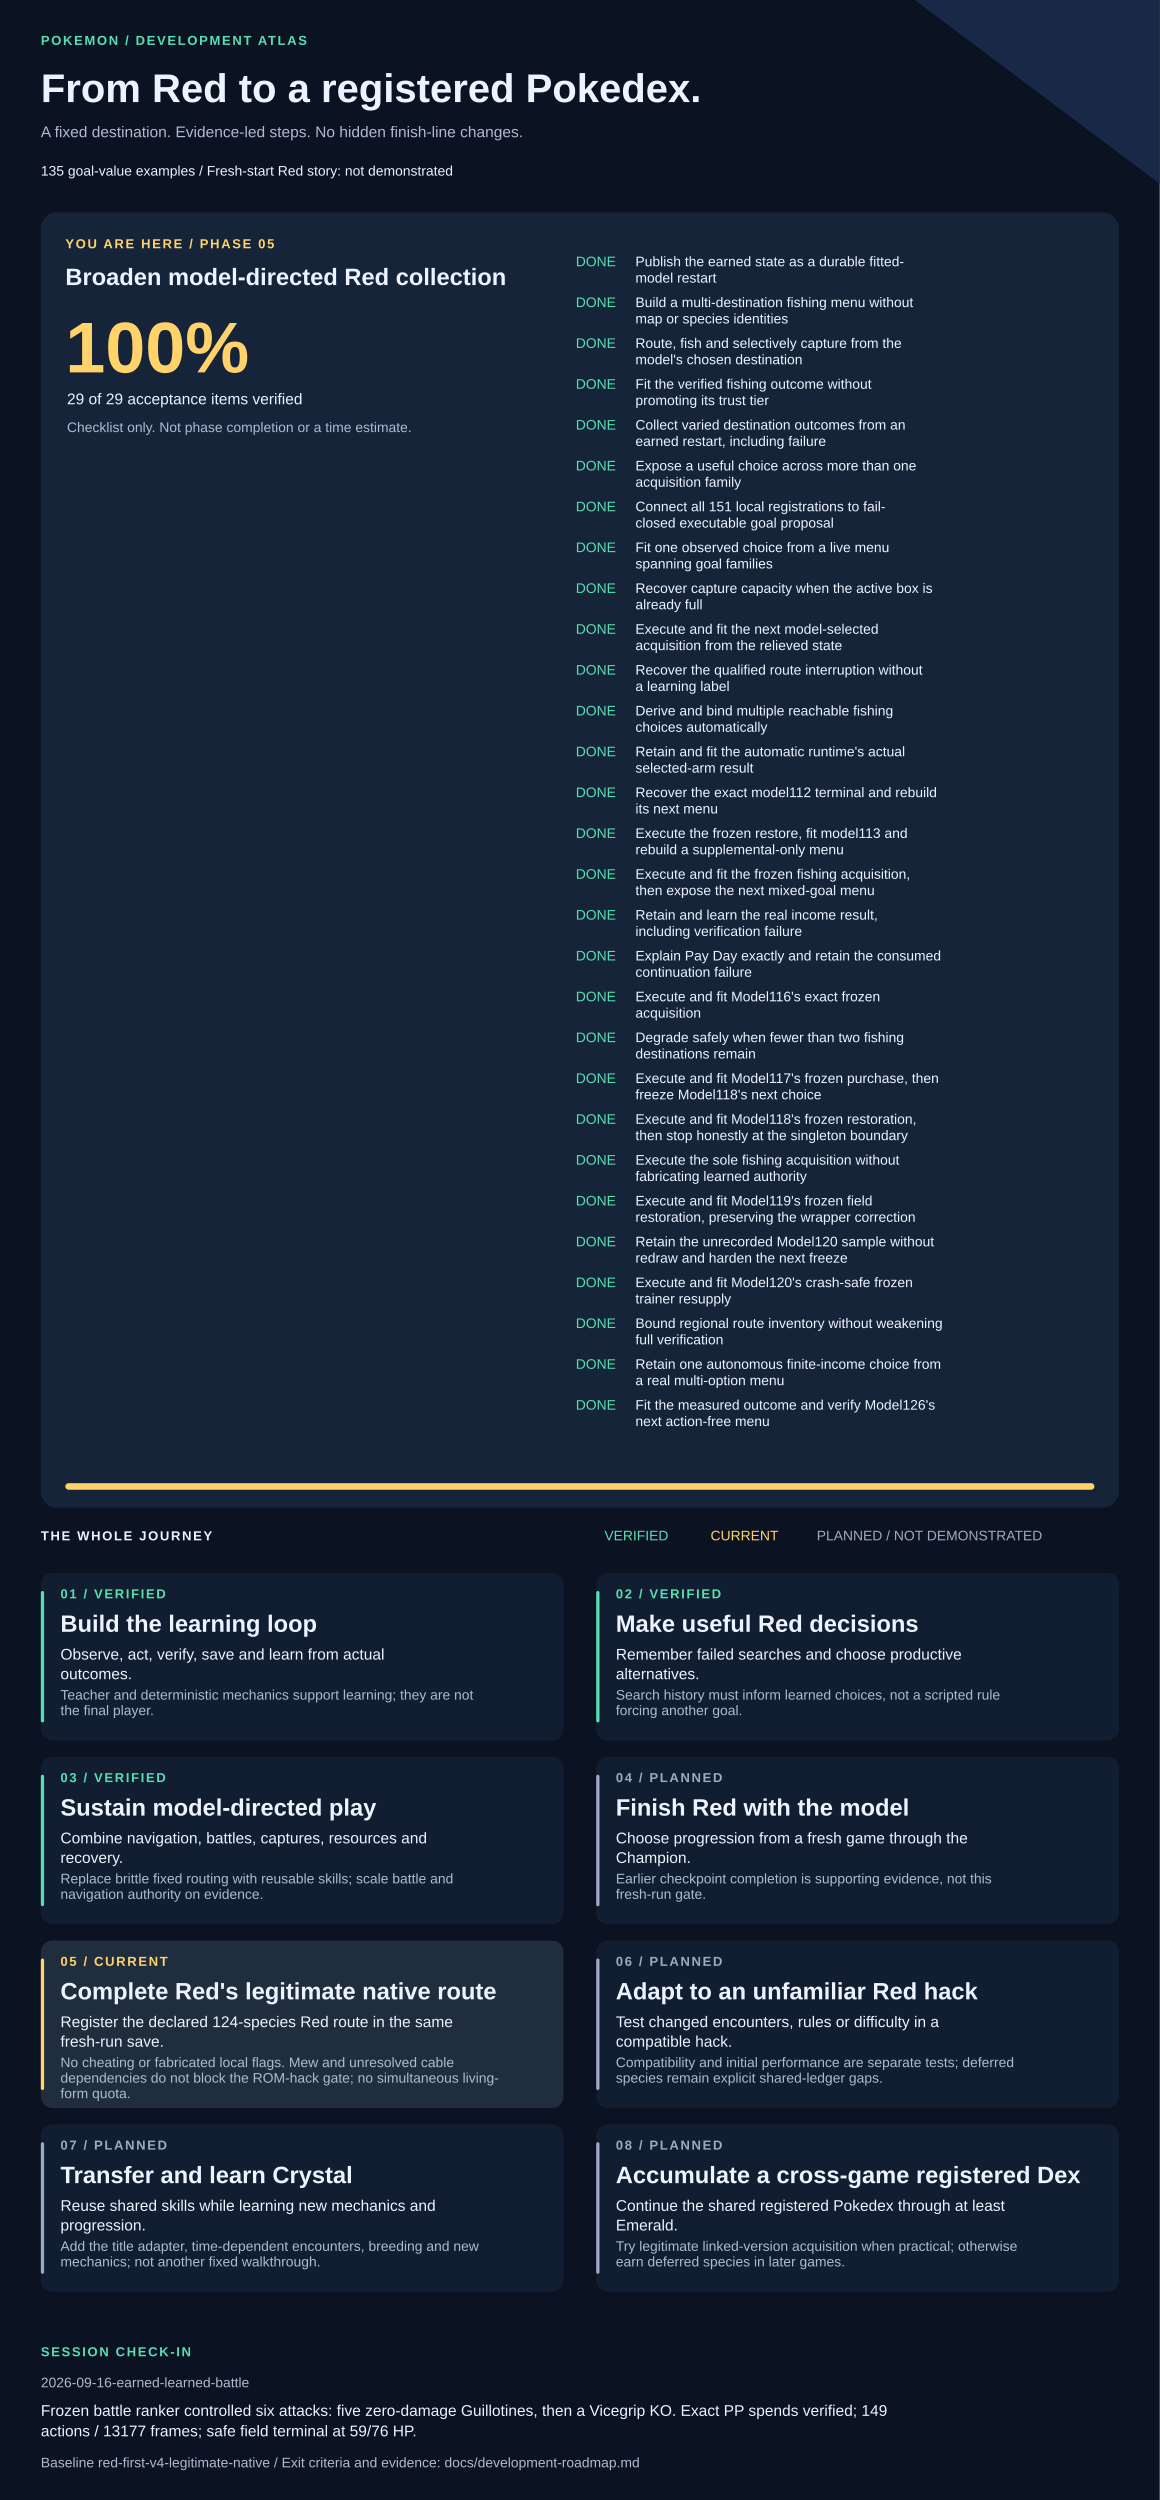
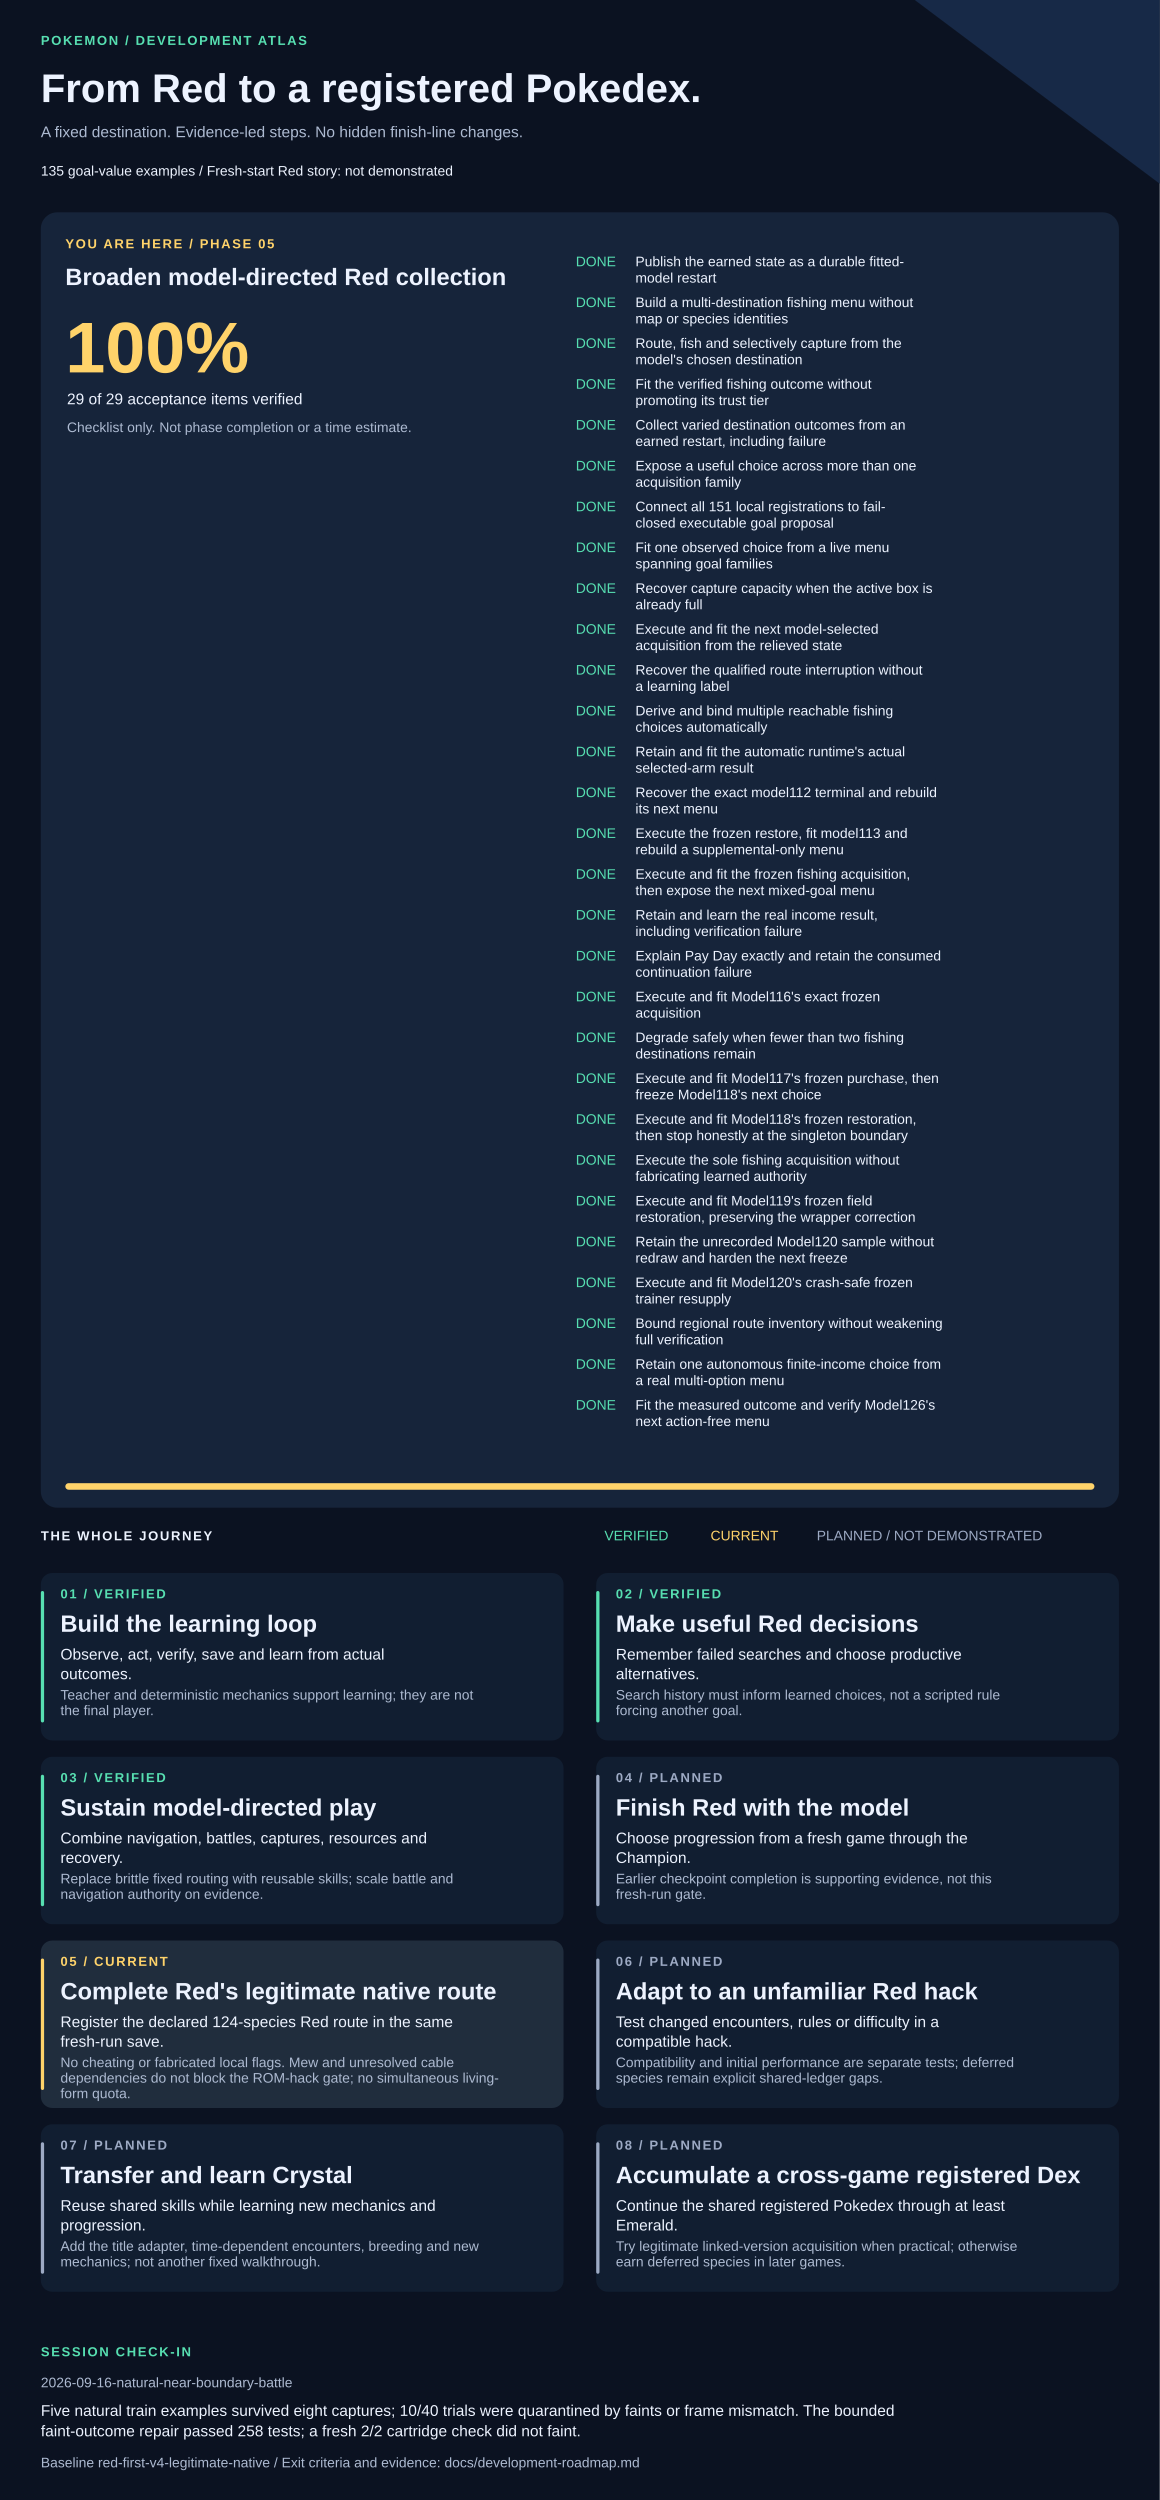
<svg xmlns="http://www.w3.org/2000/svg" width="1420" height="3061" viewBox="0 0 1420 3061" role="img" aria-labelledby="title description">
  <style>text{font-family:Arial,Helvetica,sans-serif;fill:#edf3ff}.muted{fill:#adbad1}.eyebrow{font-size:16px;letter-spacing:2px;font-weight:bold}.heading{font-size:29px;font-weight:bold}.body{font-size:19px}.small{font-size:17px}</style>
  <rect width="1420" height="3061" fill="#0b1221" />
  <path d="M1120 0H1420V225Z" fill="#172947" />
  <text x="50" y="55" class="eyebrow" style="fill:#57dfb1">POKEMON / DEVELOPMENT ATLAS</text>
  <text x="50" y="125" style="font-size:49px;font-weight:bold">From Red to a registered Pokedex.</text>
  <text x="50" y="168" class="body muted">A fixed destination. Evidence-led steps. No hidden finish-line changes.</text>
  <text x="50" y="215" class="small">135 goal-value examples  /  Fresh-start Red story: not demonstrated</text>
  <rect x="50" y="260" width="1320" height="1586" rx="20" fill="#16243a" />
  <text x="80" y="304" class="eyebrow" style="fill:#ffd36a">YOU ARE HERE / PHASE 05</text>
  <text x="80" y="349" class="heading">Broaden model-directed Red collection</text>
  <text x="80" y="456" style="font-size:88px;font-weight:bold;fill:#ffd36a">100%</text>
  <text x="82" y="495" class="body">29 of 29 acceptance items verified</text>
  <text x="82" y="529" class="small muted">Checklist only. Not phase completion or a time estimate.</text>
  <text x="705" y="326" class="small" style="fill:#57dfb1">DONE</text>
  <text x="778" y="326" class="small">Publish the earned state as a durable fitted-</text>
  <text x="778" y="346" class="small">model restart</text>
  <text x="705" y="376" class="small" style="fill:#57dfb1">DONE</text>
  <text x="778" y="376" class="small">Build a multi-destination fishing menu without</text>
  <text x="778" y="396" class="small">map or species identities</text>
  <text x="705" y="426" class="small" style="fill:#57dfb1">DONE</text>
  <text x="778" y="426" class="small">Route, fish and selectively capture from the</text>
  <text x="778" y="446" class="small">model's chosen destination</text>
  <text x="705" y="476" class="small" style="fill:#57dfb1">DONE</text>
  <text x="778" y="476" class="small">Fit the verified fishing outcome without</text>
  <text x="778" y="496" class="small">promoting its trust tier</text>
  <text x="705" y="526" class="small" style="fill:#57dfb1">DONE</text>
  <text x="778" y="526" class="small">Collect varied destination outcomes from an</text>
  <text x="778" y="546" class="small">earned restart, including failure</text>
  <text x="705" y="576" class="small" style="fill:#57dfb1">DONE</text>
  <text x="778" y="576" class="small">Expose a useful choice across more than one</text>
  <text x="778" y="596" class="small">acquisition family</text>
  <text x="705" y="626" class="small" style="fill:#57dfb1">DONE</text>
  <text x="778" y="626" class="small">Connect all 151 local registrations to fail-</text>
  <text x="778" y="646" class="small">closed executable goal proposal</text>
  <text x="705" y="676" class="small" style="fill:#57dfb1">DONE</text>
  <text x="778" y="676" class="small">Fit one observed choice from a live menu</text>
  <text x="778" y="696" class="small">spanning goal families</text>
  <text x="705" y="726" class="small" style="fill:#57dfb1">DONE</text>
  <text x="778" y="726" class="small">Recover capture capacity when the active box is</text>
  <text x="778" y="746" class="small">already full</text>
  <text x="705" y="776" class="small" style="fill:#57dfb1">DONE</text>
  <text x="778" y="776" class="small">Execute and fit the next model-selected</text>
  <text x="778" y="796" class="small">acquisition from the relieved state</text>
  <text x="705" y="826" class="small" style="fill:#57dfb1">DONE</text>
  <text x="778" y="826" class="small">Recover the qualified route interruption without</text>
  <text x="778" y="846" class="small">a learning label</text>
  <text x="705" y="876" class="small" style="fill:#57dfb1">DONE</text>
  <text x="778" y="876" class="small">Derive and bind multiple reachable fishing</text>
  <text x="778" y="896" class="small">choices automatically</text>
  <text x="705" y="926" class="small" style="fill:#57dfb1">DONE</text>
  <text x="778" y="926" class="small">Retain and fit the automatic runtime's actual</text>
  <text x="778" y="946" class="small">selected-arm result</text>
  <text x="705" y="976" class="small" style="fill:#57dfb1">DONE</text>
  <text x="778" y="976" class="small">Recover the exact model112 terminal and rebuild</text>
  <text x="778" y="996" class="small">its next menu</text>
  <text x="705" y="1026" class="small" style="fill:#57dfb1">DONE</text>
  <text x="778" y="1026" class="small">Execute the frozen restore, fit model113 and</text>
  <text x="778" y="1046" class="small">rebuild a supplemental-only menu</text>
  <text x="705" y="1076" class="small" style="fill:#57dfb1">DONE</text>
  <text x="778" y="1076" class="small">Execute and fit the frozen fishing acquisition,</text>
  <text x="778" y="1096" class="small">then expose the next mixed-goal menu</text>
  <text x="705" y="1126" class="small" style="fill:#57dfb1">DONE</text>
  <text x="778" y="1126" class="small">Retain and learn the real income result,</text>
  <text x="778" y="1146" class="small">including verification failure</text>
  <text x="705" y="1176" class="small" style="fill:#57dfb1">DONE</text>
  <text x="778" y="1176" class="small">Explain Pay Day exactly and retain the consumed</text>
  <text x="778" y="1196" class="small">continuation failure</text>
  <text x="705" y="1226" class="small" style="fill:#57dfb1">DONE</text>
  <text x="778" y="1226" class="small">Execute and fit Model116's exact frozen</text>
  <text x="778" y="1246" class="small">acquisition</text>
  <text x="705" y="1276" class="small" style="fill:#57dfb1">DONE</text>
  <text x="778" y="1276" class="small">Degrade safely when fewer than two fishing</text>
  <text x="778" y="1296" class="small">destinations remain</text>
  <text x="705" y="1326" class="small" style="fill:#57dfb1">DONE</text>
  <text x="778" y="1326" class="small">Execute and fit Model117's frozen purchase, then</text>
  <text x="778" y="1346" class="small">freeze Model118's next choice</text>
  <text x="705" y="1376" class="small" style="fill:#57dfb1">DONE</text>
  <text x="778" y="1376" class="small">Execute and fit Model118's frozen restoration,</text>
  <text x="778" y="1396" class="small">then stop honestly at the singleton boundary</text>
  <text x="705" y="1426" class="small" style="fill:#57dfb1">DONE</text>
  <text x="778" y="1426" class="small">Execute the sole fishing acquisition without</text>
  <text x="778" y="1446" class="small">fabricating learned authority</text>
  <text x="705" y="1476" class="small" style="fill:#57dfb1">DONE</text>
  <text x="778" y="1476" class="small">Execute and fit Model119's frozen field</text>
  <text x="778" y="1496" class="small">restoration, preserving the wrapper correction</text>
  <text x="705" y="1526" class="small" style="fill:#57dfb1">DONE</text>
  <text x="778" y="1526" class="small">Retain the unrecorded Model120 sample without</text>
  <text x="778" y="1546" class="small">redraw and harden the next freeze</text>
  <text x="705" y="1576" class="small" style="fill:#57dfb1">DONE</text>
  <text x="778" y="1576" class="small">Execute and fit Model120's crash-safe frozen</text>
  <text x="778" y="1596" class="small">trainer resupply</text>
  <text x="705" y="1626" class="small" style="fill:#57dfb1">DONE</text>
  <text x="778" y="1626" class="small">Bound regional route inventory without weakening</text>
  <text x="778" y="1646" class="small">full verification</text>
  <text x="705" y="1676" class="small" style="fill:#57dfb1">DONE</text>
  <text x="778" y="1676" class="small">Retain one autonomous finite-income choice from</text>
  <text x="778" y="1696" class="small">a real multi-option menu</text>
  <text x="705" y="1726" class="small" style="fill:#57dfb1">DONE</text>
  <text x="778" y="1726" class="small">Fit the measured outcome and verify Model126's</text>
  <text x="778" y="1746" class="small">next action-free menu</text>
  <rect x="80" y="1816" width="1260" height="8" rx="4" fill="#293b55" />
  <rect x="80" y="1816" width="1260" height="8" rx="4" fill="#ffd36a" />
  <text x="50" y="1886" class="eyebrow">THE WHOLE JOURNEY</text>
  <text x="740" y="1886" class="small" style="fill:#57dfb1">VERIFIED</text>
  <text x="870" y="1886" class="small" style="fill:#ffd36a">CURRENT</text>
  <text x="1000" y="1886" class="small" style="fill:#9daac4">PLANNED / NOT DEMONSTRATED</text>
  <rect x="50" y="1926" width="640" height="205" rx="14" fill="#111e31" />
  <rect x="50" y="1948" width="4" height="161" rx="2" fill="#57dfb1" />
  <text x="74" y="1957" class="eyebrow" style="fill:#57dfb1">01 / VERIFIED</text>
  <text x="74" y="1998" class="heading">Build the learning loop</text>
  <text x="74" y="2032" class="body">Observe, act, verify, save and learn from actual</text>
  <text x="74" y="2056" class="body">outcomes.</text>
  <text x="74" y="2081" class="small muted">Teacher and deterministic mechanics support learning; they are not</text>
  <text x="74" y="2100" class="small muted">the final player.</text>
  <rect x="730" y="1926" width="640" height="205" rx="14" fill="#111e31" />
  <rect x="730" y="1948" width="4" height="161" rx="2" fill="#57dfb1" />
  <text x="754" y="1957" class="eyebrow" style="fill:#57dfb1">02 / VERIFIED</text>
  <text x="754" y="1998" class="heading">Make useful Red decisions</text>
  <text x="754" y="2032" class="body">Remember failed searches and choose productive</text>
  <text x="754" y="2056" class="body">alternatives.</text>
  <text x="754" y="2081" class="small muted">Search history must inform learned choices, not a scripted rule</text>
  <text x="754" y="2100" class="small muted">forcing another goal.</text>
  <rect x="50" y="2151" width="640" height="205" rx="14" fill="#111e31" />
  <rect x="50" y="2173" width="4" height="161" rx="2" fill="#57dfb1" />
  <text x="74" y="2182" class="eyebrow" style="fill:#57dfb1">03 / VERIFIED</text>
  <text x="74" y="2223" class="heading">Sustain model-directed play</text>
  <text x="74" y="2257" class="body">Combine navigation, battles, captures, resources and</text>
  <text x="74" y="2281" class="body">recovery.</text>
  <text x="74" y="2306" class="small muted">Replace brittle fixed routing with reusable skills; scale battle and</text>
  <text x="74" y="2325" class="small muted">navigation authority on evidence.</text>
  <rect x="730" y="2151" width="640" height="205" rx="14" fill="#111e31" />
  <rect x="730" y="2173" width="4" height="161" rx="2" fill="#9daac4" />
  <text x="754" y="2182" class="eyebrow" style="fill:#9daac4">04 / PLANNED</text>
  <text x="754" y="2223" class="heading">Finish Red with the model</text>
  <text x="754" y="2257" class="body">Choose progression from a fresh game through the</text>
  <text x="754" y="2281" class="body">Champion.</text>
  <text x="754" y="2306" class="small muted">Earlier checkpoint completion is supporting evidence, not this</text>
  <text x="754" y="2325" class="small muted">fresh-run gate.</text>
  <rect x="50" y="2376" width="640" height="205" rx="14" fill="#202d3d" />
  <rect x="50" y="2398" width="4" height="161" rx="2" fill="#ffd36a" />
  <text x="74" y="2407" class="eyebrow" style="fill:#ffd36a">05 / CURRENT</text>
  <text x="74" y="2448" class="heading">Complete Red's legitimate native route</text>
  <text x="74" y="2482" class="body">Register the declared 124-species Red route in the same</text>
  <text x="74" y="2506" class="body">fresh-run save.</text>
  <text x="74" y="2531" class="small muted">No cheating or fabricated local flags. Mew and unresolved cable</text>
  <text x="74" y="2550" class="small muted">dependencies do not block the ROM-hack gate; no simultaneous living-</text>
  <text x="74" y="2569" class="small muted">form quota.</text>
  <rect x="730" y="2376" width="640" height="205" rx="14" fill="#111e31" />
  <rect x="730" y="2398" width="4" height="161" rx="2" fill="#9daac4" />
  <text x="754" y="2407" class="eyebrow" style="fill:#9daac4">06 / PLANNED</text>
  <text x="754" y="2448" class="heading">Adapt to an unfamiliar Red hack</text>
  <text x="754" y="2482" class="body">Test changed encounters, rules or difficulty in a</text>
  <text x="754" y="2506" class="body">compatible hack.</text>
  <text x="754" y="2531" class="small muted">Compatibility and initial performance are separate tests; deferred</text>
  <text x="754" y="2550" class="small muted">species remain explicit shared-ledger gaps.</text>
  <rect x="50" y="2601" width="640" height="205" rx="14" fill="#111e31" />
  <rect x="50" y="2623" width="4" height="161" rx="2" fill="#9daac4" />
  <text x="74" y="2632" class="eyebrow" style="fill:#9daac4">07 / PLANNED</text>
  <text x="74" y="2673" class="heading">Transfer and learn Crystal</text>
  <text x="74" y="2707" class="body">Reuse shared skills while learning new mechanics and</text>
  <text x="74" y="2731" class="body">progression.</text>
  <text x="74" y="2756" class="small muted">Add the title adapter, time-dependent encounters, breeding and new</text>
  <text x="74" y="2775" class="small muted">mechanics; not another fixed walkthrough.</text>
  <rect x="730" y="2601" width="640" height="205" rx="14" fill="#111e31" />
  <rect x="730" y="2623" width="4" height="161" rx="2" fill="#9daac4" />
  <text x="754" y="2632" class="eyebrow" style="fill:#9daac4">08 / PLANNED</text>
  <text x="754" y="2673" class="heading">Accumulate a cross-game registered Dex</text>
  <text x="754" y="2707" class="body">Continue the shared registered Pokedex through at least</text>
  <text x="754" y="2731" class="body">Emerald.</text>
  <text x="754" y="2756" class="small muted">Try legitimate linked-version acquisition when practical; otherwise</text>
  <text x="754" y="2775" class="small muted">earn deferred species in later games.</text>
  <text x="50" y="2885" class="eyebrow" style="fill:#57dfb1">SESSION CHECK-IN</text>
-   <text x="50" y="2923" class="small muted">2026-09-16-earned-learned-battle</text>
-   <text x="50" y="2958" class="body">Frozen battle ranker controlled six attacks: five zero-damage Guillotines, then a Vicegrip KO. Exact PP spends verified; 149</text>
-   <text x="50" y="2983" class="body">actions / 13177 frames; safe field terminal at 59/76 HP.</text>
+   <text x="50" y="2923" class="small muted">2026-09-16-natural-near-boundary-battle</text>
+   <text x="50" y="2958" class="body">Five natural train examples survived eight captures; 10/40 trials were quarantined by faints or frame mismatch. The bounded</text>
+   <text x="50" y="2983" class="body">faint-outcome repair passed 258 tests; a fresh 2/2 cartridge check did not faint.</text>
  <text x="50" y="3021" class="small muted">Baseline red-first-v4-legitimate-native / Exit criteria and evidence: docs/development-roadmap.md</text>
</svg>
